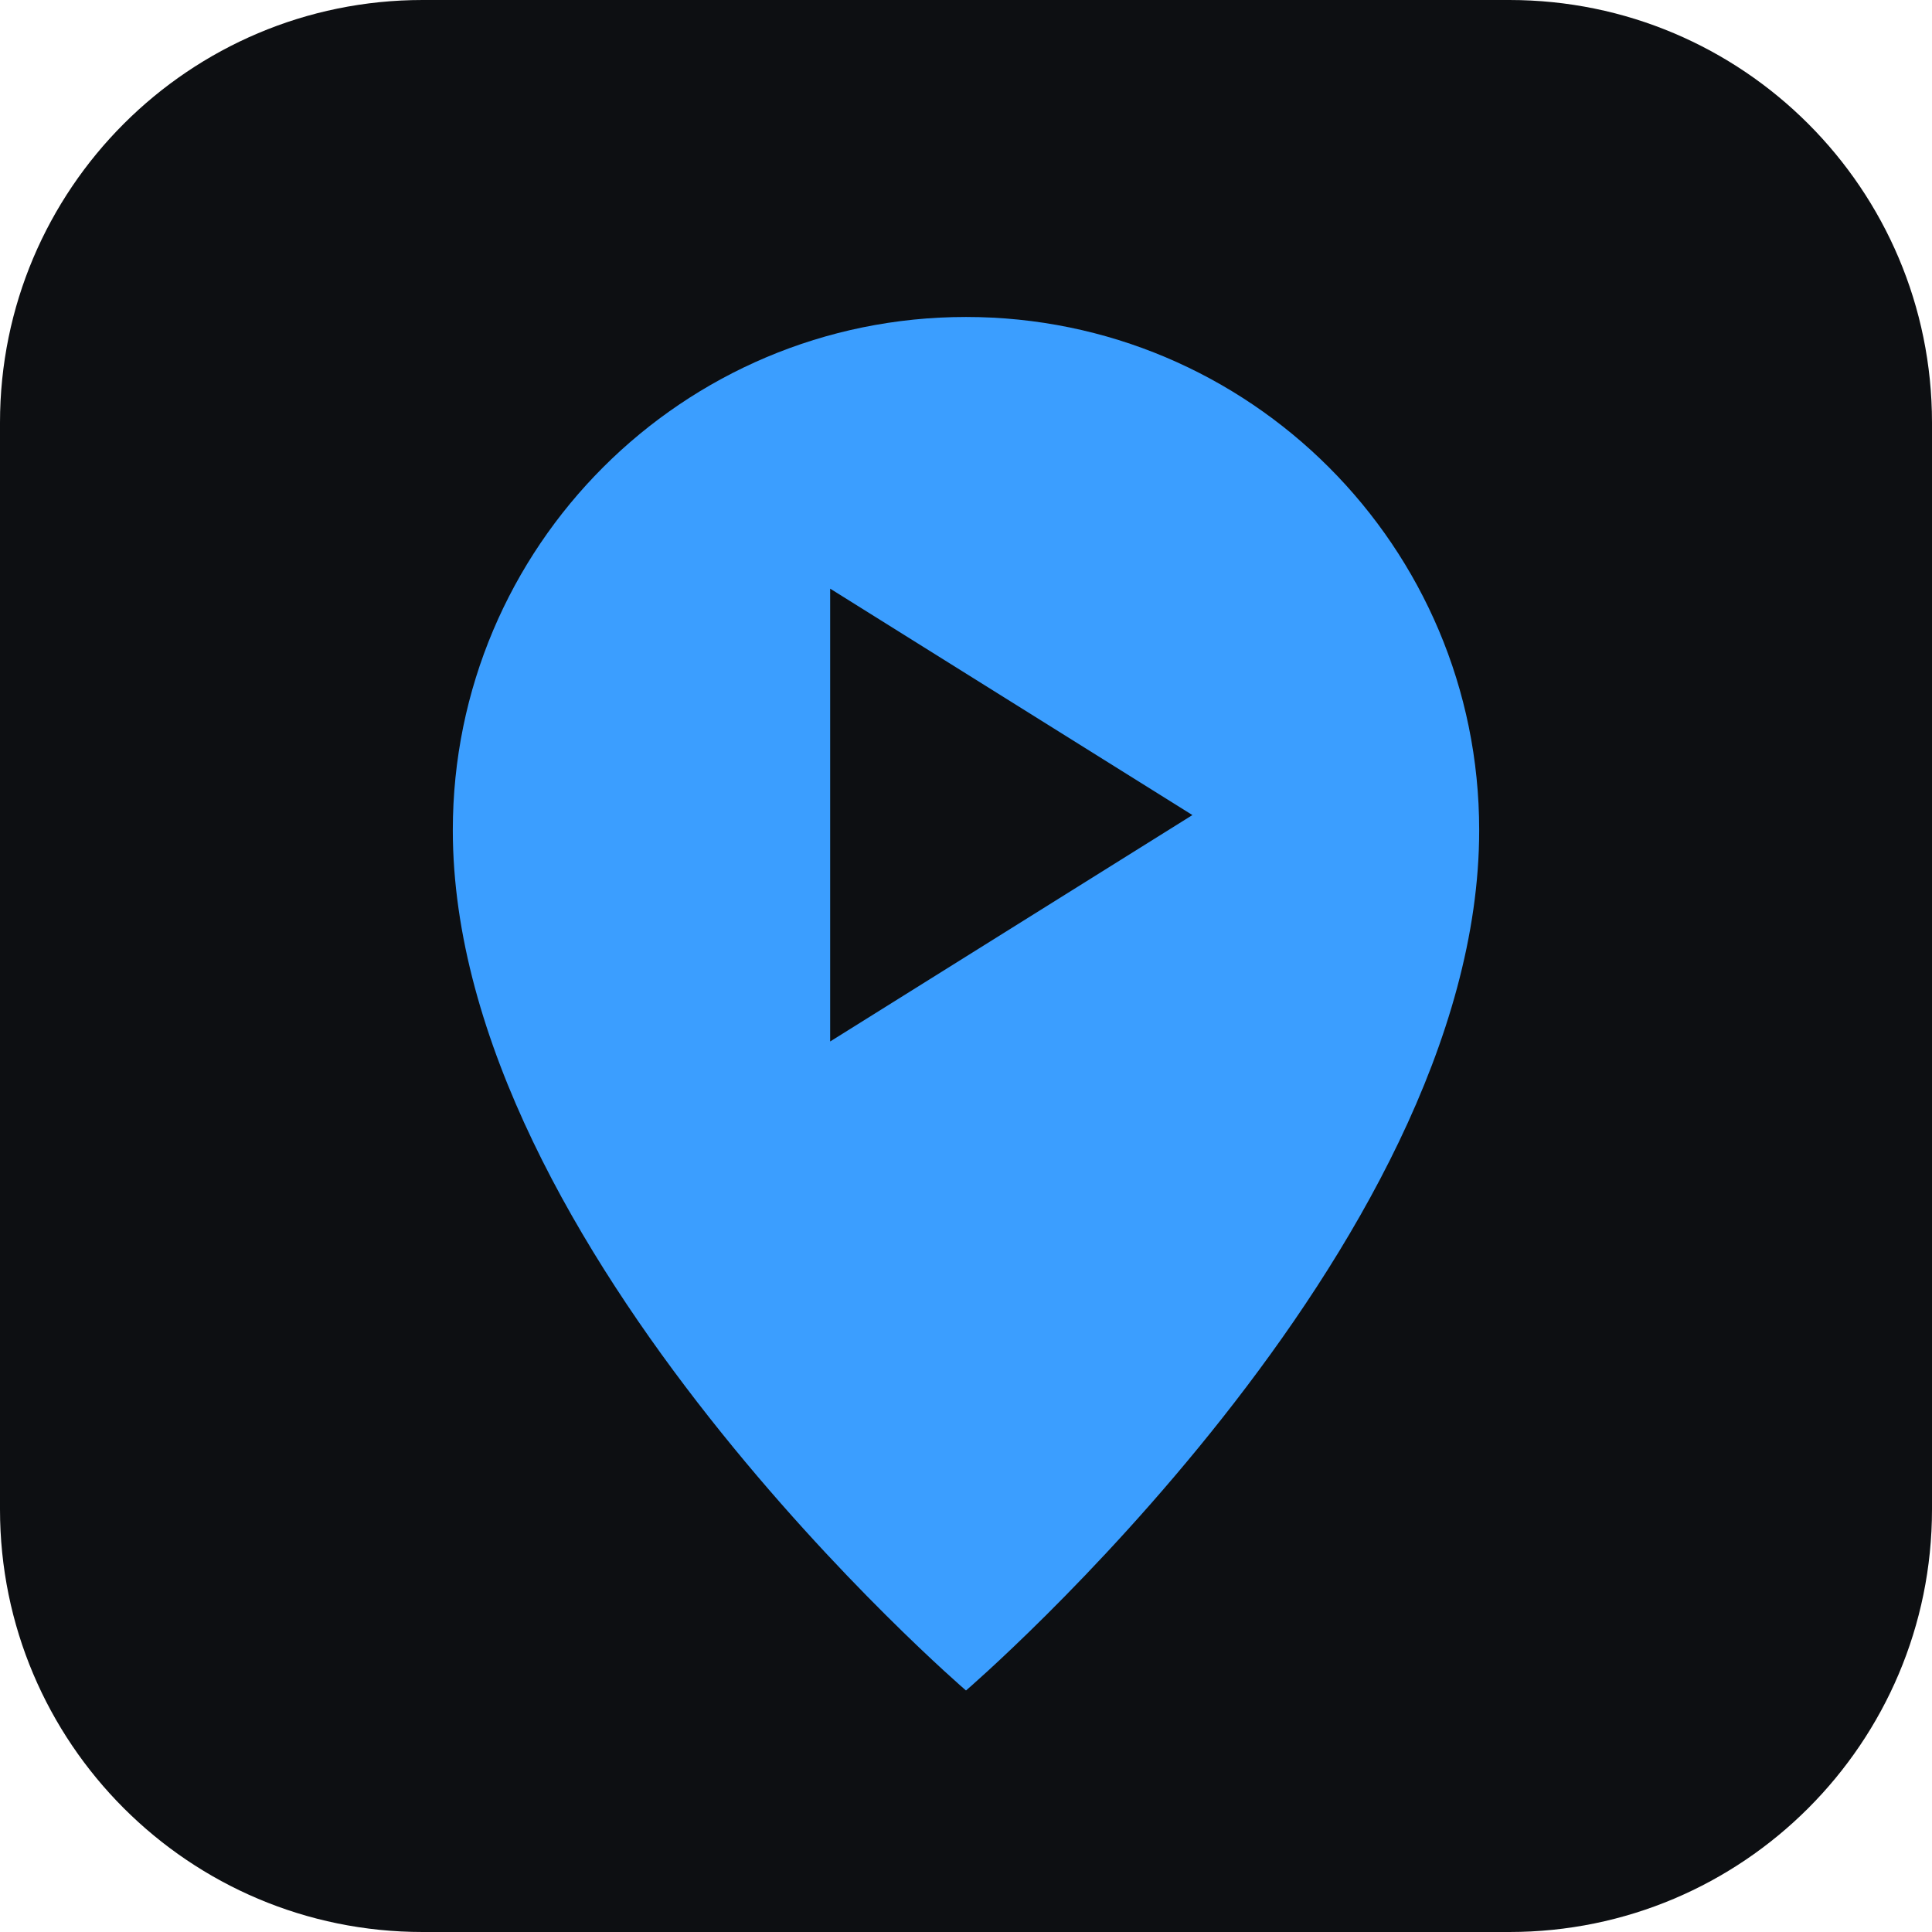
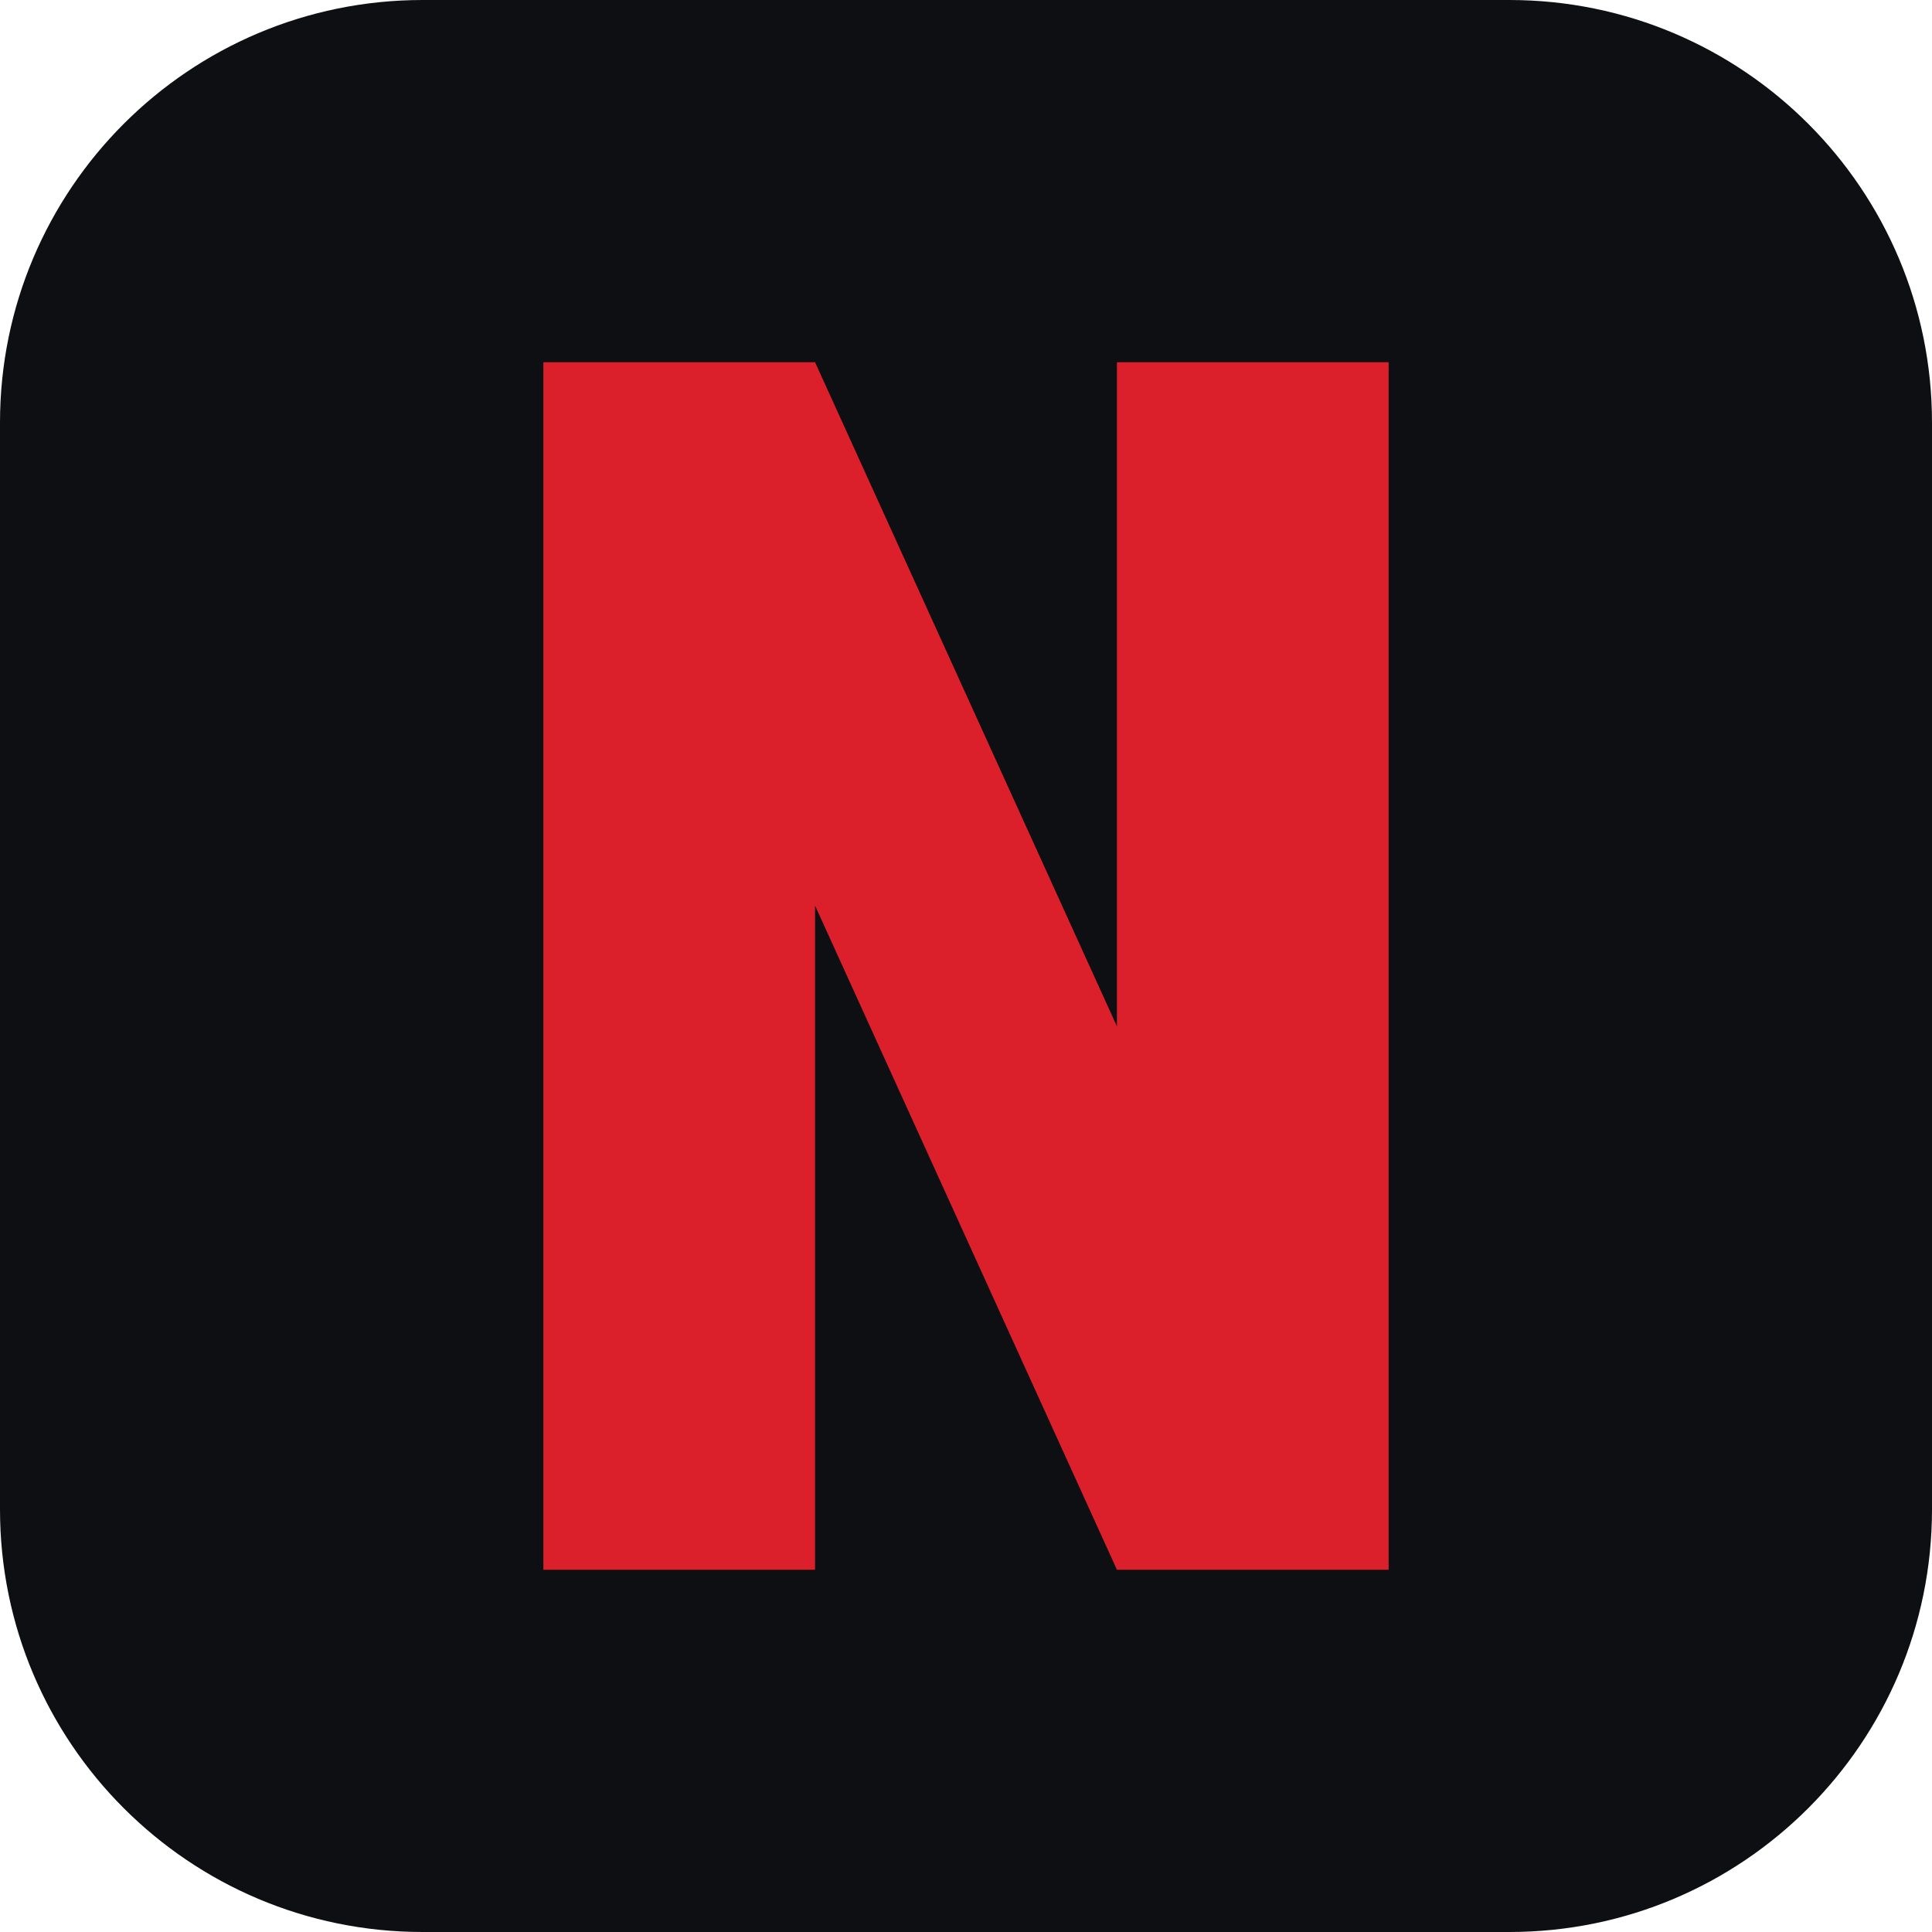
<svg xmlns="http://www.w3.org/2000/svg" viewBox="0 0 64 64">
  <rect width="64" height="64" rx="14" fill="#0d0f12" />
-   <path d="M32 56s17-14.6 17-28.5a17 17 0 1 0-34 0C15 41.4 32 56 32 56z" fill="#3b9eff" />
-   <path d="M27.5 19.5v15l12-7.5z" fill="#0d0f12" />
+   <path d="M18 12h9l10 22V12h9v40h-9L27 30v22h-9z" fill="#db202c" />
</svg>
